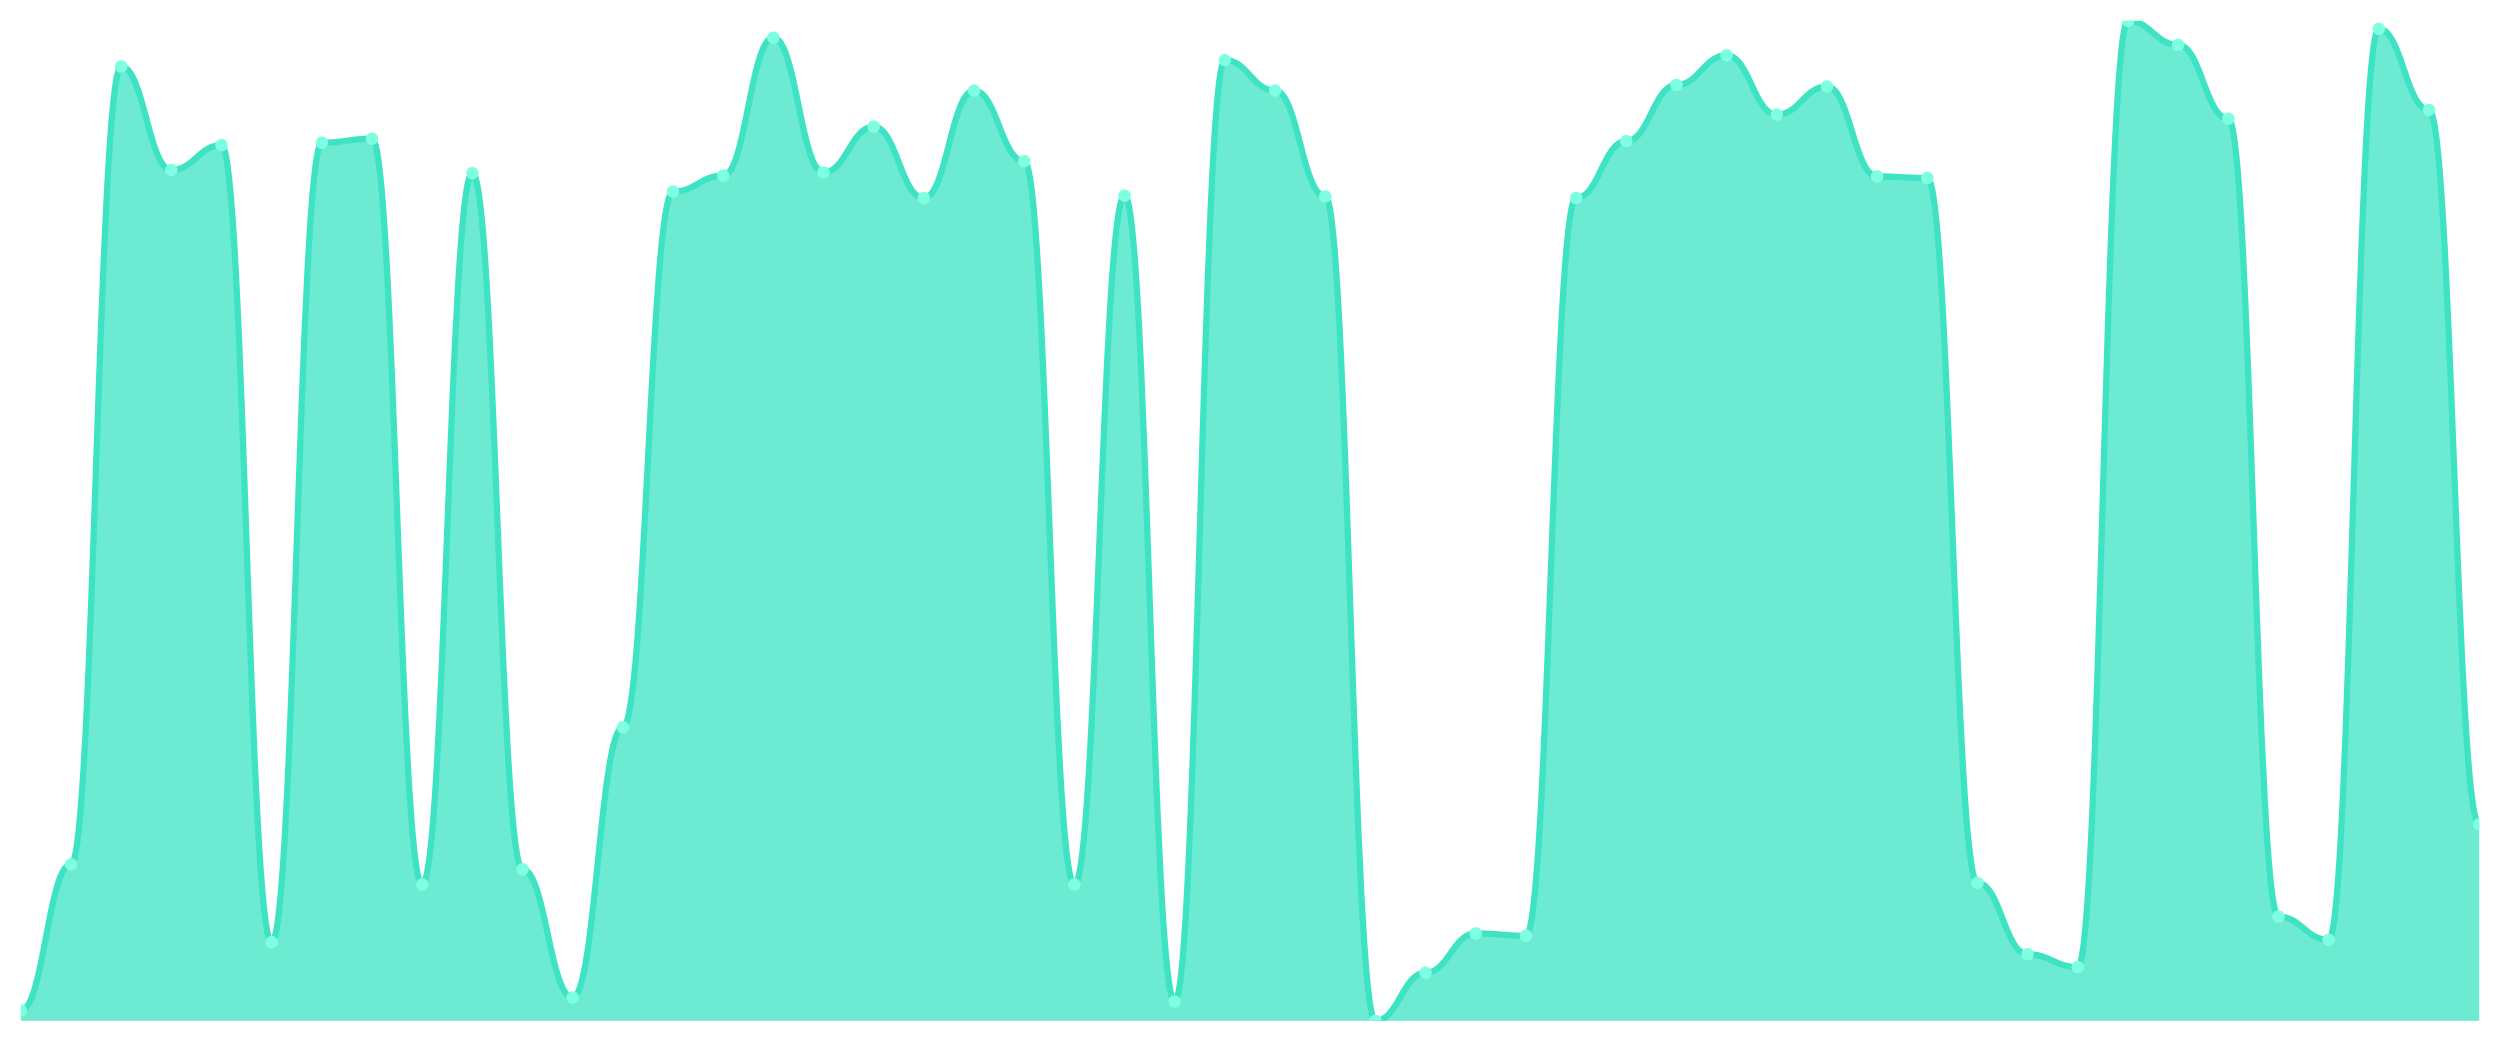
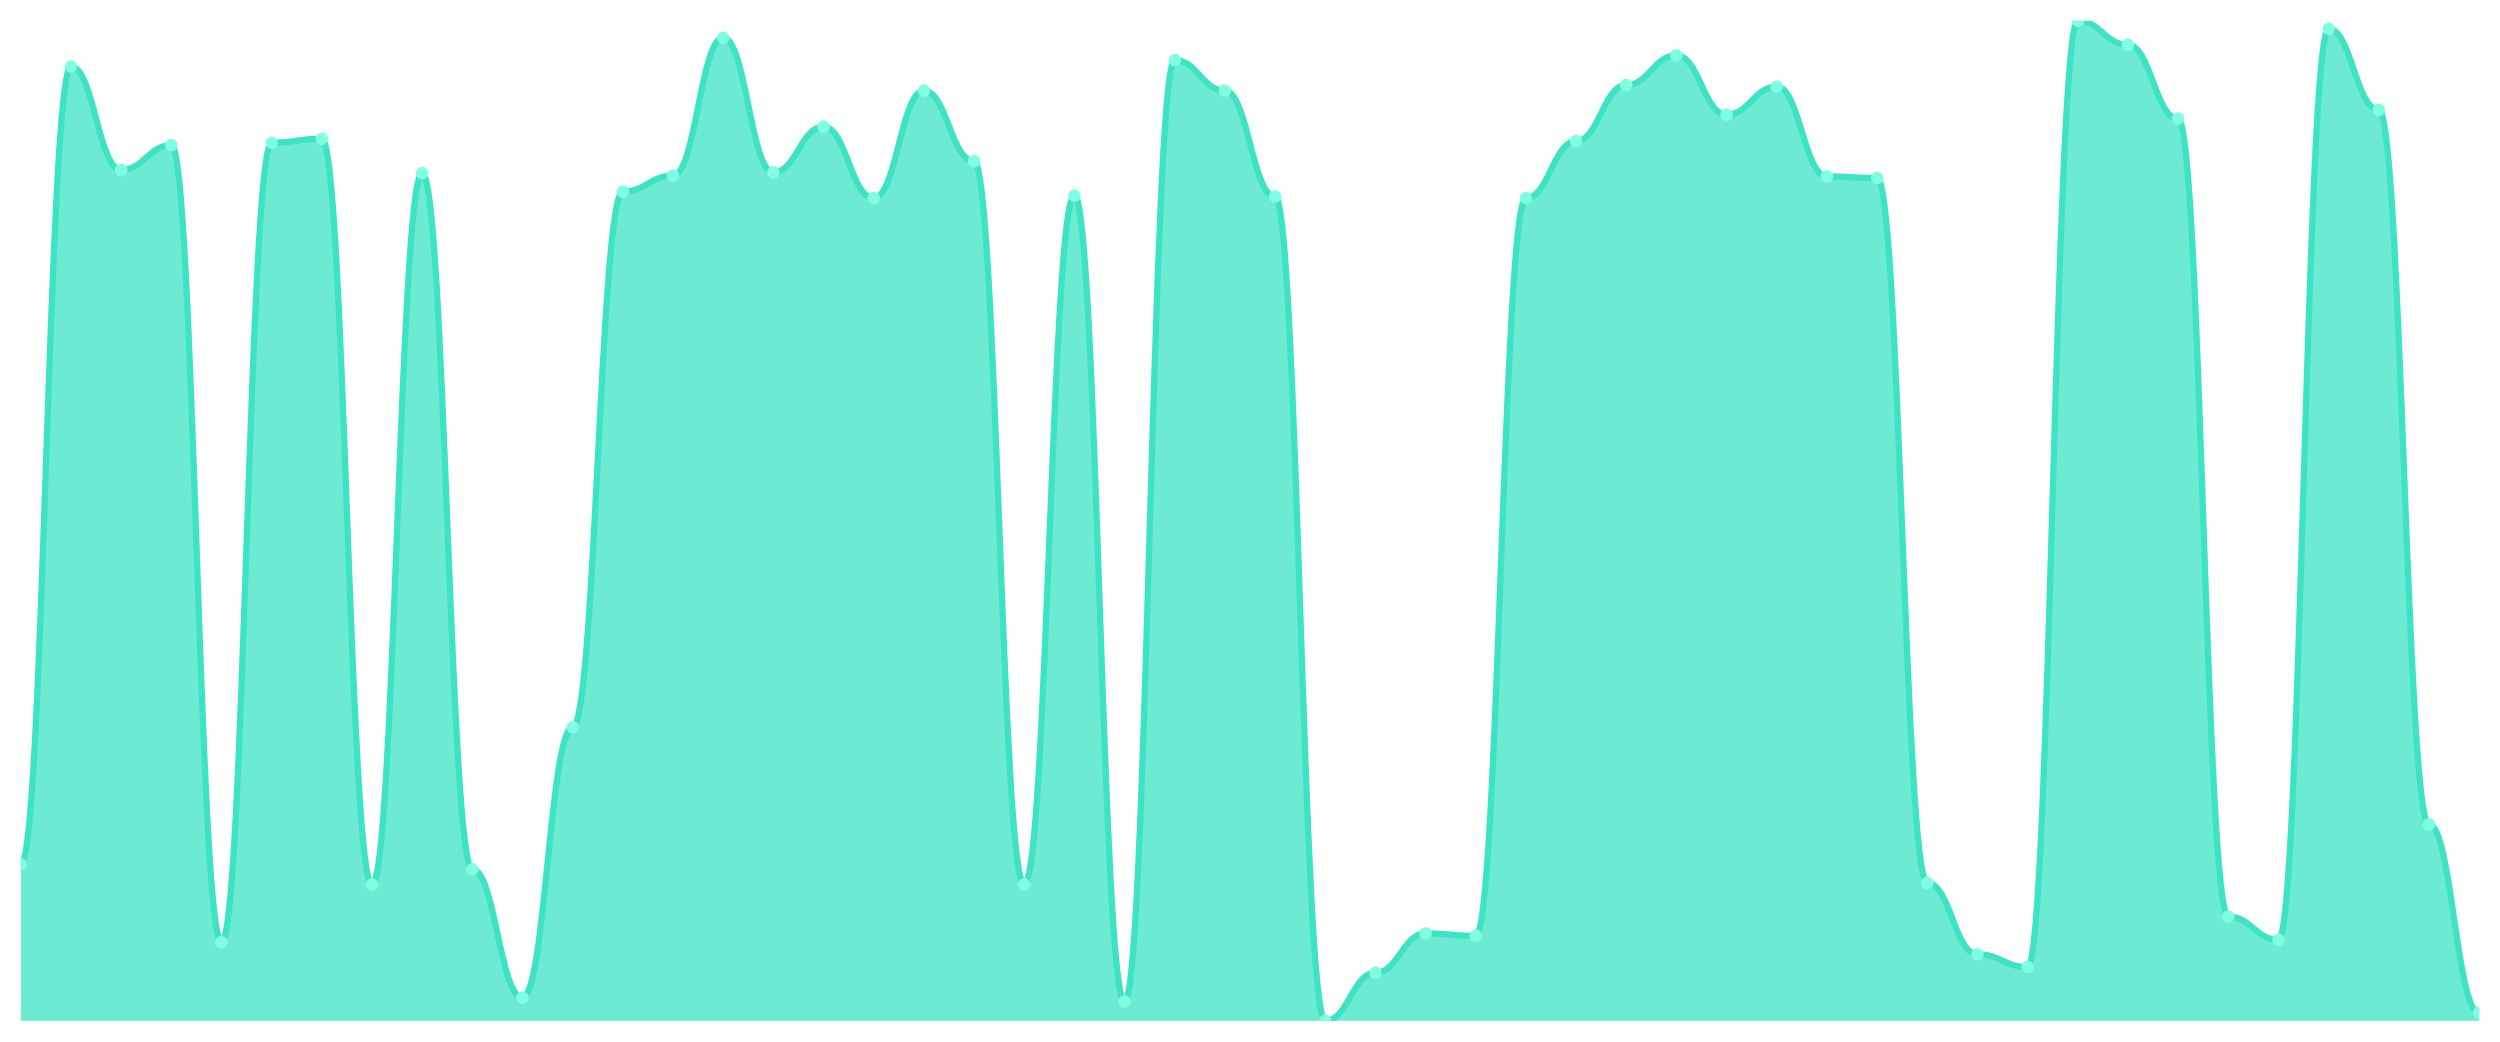
<svg xmlns="http://www.w3.org/2000/svg" viewBox="0 0 1200 500" width="1200" height="500">
  <defs>
    <clipPath id="c">
      <rect x="10" y="10" width="1180" height="480" />
    </clipPath>
  </defs>
  <rect width="1200" height="500" fill="none" />
  <g clip-path="url(#c)">
-     <path d="M 10,490 L 10,484.996 C 20.837,484.996 23.245,414.94 34.082,414.94 C 44.918,414.94 47.327,31.941 58.163,31.941 C 69,31.941 71.408,81.596 82.245,81.596 C 93.082,81.596 95.49,69.663 106.327,69.663 C 117.163,69.663 119.571,452.277 130.408,452.277 C 141.245,452.277 143.653,68.508 154.49,68.508 C 165.327,68.508 167.735,66.584 178.571,66.584 C 189.408,66.584 191.816,424.563 202.653,424.563 C 213.49,424.563 215.898,83.136 226.735,83.136 C 237.571,83.136 239.98,417.249 250.816,417.249 C 261.653,417.249 264.061,478.837 274.898,478.837 C 285.735,478.837 288.143,349.118 298.98,349.118 C 309.816,349.118 312.224,91.989 323.061,91.989 C 333.898,91.989 336.306,84.29 347.143,84.29 C 357.98,84.29 360.388,18.083 371.224,18.083 C 382.061,18.083 384.469,82.751 395.306,82.751 C 406.143,82.751 408.551,60.81 419.388,60.81 C 430.224,60.81 432.633,95.068 443.469,95.068 C 454.306,95.068 456.714,43.488 467.551,43.488 C 478.388,43.488 480.796,77.362 491.633,77.362 C 502.469,77.362 504.878,424.563 515.714,424.563 C 526.551,424.563 528.959,93.913 539.796,93.913 C 550.633,93.913 553.041,480.762 563.878,480.762 C 574.714,480.762 577.122,28.861 587.959,28.861 C 598.796,28.861 601.204,43.488 612.041,43.488 C 622.878,43.488 625.286,94.298 636.122,94.298 C 646.959,94.298 649.367,490 660.204,490 C 671.041,490 673.449,466.905 684.286,466.905 C 695.122,466.905 697.531,448.043 708.367,448.043 C 719.204,448.043 721.612,449.198 732.449,449.198 C 743.286,449.198 745.694,95.068 756.531,95.068 C 767.367,95.068 769.776,67.739 780.612,67.739 C 791.449,67.739 793.857,40.794 804.694,40.794 C 815.531,40.794 817.939,26.552 828.776,26.552 C 839.612,26.552 842.02,55.036 852.857,55.036 C 863.694,55.036 866.102,41.564 876.939,41.564 C 887.776,41.564 890.184,84.675 901.02,84.675 C 911.857,84.675 914.265,85.445 925.102,85.445 C 935.939,85.445 938.347,423.793 949.184,423.793 C 960.02,423.793 962.429,458.051 973.265,458.051 C 984.102,458.051 986.51,464.21 997.347,464.21 C 1008.184,464.21 1010.592,10 1021.429,10 C 1032.265,10 1034.673,21.548 1045.51,21.548 C 1056.347,21.548 1058.755,56.961 1069.592,56.961 C 1080.429,56.961 1082.837,439.96 1093.673,439.96 C 1104.51,439.96 1106.918,451.123 1117.755,451.123 C 1128.592,451.123 1131,13.849 1141.837,13.849 C 1152.673,13.849 1155.082,52.727 1165.918,52.727 C 1176.755,52.727 1179.163,395.694 1190,395.694 L 1190,490 Z" fill="rgba(61,227,195,0.75)" />
-     <path d="M 10,484.996 C 20.837,484.996 23.245,414.94 34.082,414.94 C 44.918,414.94 47.327,31.941 58.163,31.941 C 69,31.941 71.408,81.596 82.245,81.596 C 93.082,81.596 95.49,69.663 106.327,69.663 C 117.163,69.663 119.571,452.277 130.408,452.277 C 141.245,452.277 143.653,68.508 154.49,68.508 C 165.327,68.508 167.735,66.584 178.571,66.584 C 189.408,66.584 191.816,424.563 202.653,424.563 C 213.49,424.563 215.898,83.136 226.735,83.136 C 237.571,83.136 239.98,417.249 250.816,417.249 C 261.653,417.249 264.061,478.837 274.898,478.837 C 285.735,478.837 288.143,349.118 298.98,349.118 C 309.816,349.118 312.224,91.989 323.061,91.989 C 333.898,91.989 336.306,84.29 347.143,84.29 C 357.98,84.29 360.388,18.083 371.224,18.083 C 382.061,18.083 384.469,82.751 395.306,82.751 C 406.143,82.751 408.551,60.81 419.388,60.81 C 430.224,60.81 432.633,95.068 443.469,95.068 C 454.306,95.068 456.714,43.488 467.551,43.488 C 478.388,43.488 480.796,77.362 491.633,77.362 C 502.469,77.362 504.878,424.563 515.714,424.563 C 526.551,424.563 528.959,93.913 539.796,93.913 C 550.633,93.913 553.041,480.762 563.878,480.762 C 574.714,480.762 577.122,28.861 587.959,28.861 C 598.796,28.861 601.204,43.488 612.041,43.488 C 622.878,43.488 625.286,94.298 636.122,94.298 C 646.959,94.298 649.367,490 660.204,490 C 671.041,490 673.449,466.905 684.286,466.905 C 695.122,466.905 697.531,448.043 708.367,448.043 C 719.204,448.043 721.612,449.198 732.449,449.198 C 743.286,449.198 745.694,95.068 756.531,95.068 C 767.367,95.068 769.776,67.739 780.612,67.739 C 791.449,67.739 793.857,40.794 804.694,40.794 C 815.531,40.794 817.939,26.552 828.776,26.552 C 839.612,26.552 842.02,55.036 852.857,55.036 C 863.694,55.036 866.102,41.564 876.939,41.564 C 887.776,41.564 890.184,84.675 901.02,84.675 C 911.857,84.675 914.265,85.445 925.102,85.445 C 935.939,85.445 938.347,423.793 949.184,423.793 C 960.02,423.793 962.429,458.051 973.265,458.051 C 984.102,458.051 986.51,464.21 997.347,464.21 C 1008.184,464.21 1010.592,10 1021.429,10 C 1032.265,10 1034.673,21.548 1045.51,21.548 C 1056.347,21.548 1058.755,56.961 1069.592,56.961 C 1080.429,56.961 1082.837,439.96 1093.673,439.96 C 1104.51,439.96 1106.918,451.123 1117.755,451.123 C 1128.592,451.123 1131,13.849 1141.837,13.849 C 1152.673,13.849 1155.082,52.727 1165.918,52.727 C 1176.755,52.727 1179.163,395.694 1190,395.694" fill="none" stroke="#3de3c3" stroke-width="3" stroke-linecap="round" stroke-linejoin="round" />
-     <circle cx="10" cy="484.996" r="3" fill="#7fffe1" />
-     <circle cx="34.082" cy="414.94" r="3" fill="#7fffe1" />
-     <circle cx="58.163" cy="31.941" r="3" fill="#7fffe1" />
-     <circle cx="82.245" cy="81.596" r="3" fill="#7fffe1" />
-     <circle cx="106.327" cy="69.663" r="3" fill="#7fffe1" />
-     <circle cx="130.408" cy="452.277" r="3" fill="#7fffe1" />
-     <circle cx="154.49" cy="68.508" r="3" fill="#7fffe1" />
-     <circle cx="178.571" cy="66.584" r="3" fill="#7fffe1" />
-     <circle cx="202.653" cy="424.563" r="3" fill="#7fffe1" />
-     <circle cx="226.735" cy="83.136" r="3" fill="#7fffe1" />
-     <circle cx="250.816" cy="417.249" r="3" fill="#7fffe1" />
-     <circle cx="274.898" cy="478.837" r="3" fill="#7fffe1" />
-     <circle cx="298.98" cy="349.118" r="3" fill="#7fffe1" />
-     <circle cx="323.061" cy="91.989" r="3" fill="#7fffe1" />
-     <circle cx="347.143" cy="84.29" r="3" fill="#7fffe1" />
-     <circle cx="371.224" cy="18.083" r="3" fill="#7fffe1" />
-     <circle cx="395.306" cy="82.751" r="3" fill="#7fffe1" />
-     <circle cx="419.388" cy="60.81" r="3" fill="#7fffe1" />
-     <circle cx="443.469" cy="95.068" r="3" fill="#7fffe1" />
-     <circle cx="467.551" cy="43.488" r="3" fill="#7fffe1" />
-     <circle cx="491.633" cy="77.362" r="3" fill="#7fffe1" />
-     <circle cx="515.714" cy="424.563" r="3" fill="#7fffe1" />
-     <circle cx="539.796" cy="93.913" r="3" fill="#7fffe1" />
-     <circle cx="563.878" cy="480.762" r="3" fill="#7fffe1" />
-     <circle cx="587.959" cy="28.861" r="3" fill="#7fffe1" />
-     <circle cx="612.041" cy="43.488" r="3" fill="#7fffe1" />
-     <circle cx="636.122" cy="94.298" r="3" fill="#7fffe1" />
-     <circle cx="660.204" cy="490" r="3" fill="#7fffe1" />
-     <circle cx="684.286" cy="466.905" r="3" fill="#7fffe1" />
-     <circle cx="708.367" cy="448.043" r="3" fill="#7fffe1" />
-     <circle cx="732.449" cy="449.198" r="3" fill="#7fffe1" />
-     <circle cx="756.531" cy="95.068" r="3" fill="#7fffe1" />
-     <circle cx="780.612" cy="67.739" r="3" fill="#7fffe1" />
-     <circle cx="804.694" cy="40.794" r="3" fill="#7fffe1" />
-     <circle cx="828.776" cy="26.552" r="3" fill="#7fffe1" />
-     <circle cx="852.857" cy="55.036" r="3" fill="#7fffe1" />
-     <circle cx="876.939" cy="41.564" r="3" fill="#7fffe1" />
-     <circle cx="901.02" cy="84.675" r="3" fill="#7fffe1" />
-     <circle cx="925.102" cy="85.445" r="3" fill="#7fffe1" />
-     <circle cx="949.184" cy="423.793" r="3" fill="#7fffe1" />
-     <circle cx="973.265" cy="458.051" r="3" fill="#7fffe1" />
-     <circle cx="997.347" cy="464.21" r="3" fill="#7fffe1" />
-     <circle cx="1021.429" cy="10" r="3" fill="#7fffe1" />
-     <circle cx="1045.51" cy="21.548" r="3" fill="#7fffe1" />
-     <circle cx="1069.592" cy="56.961" r="3" fill="#7fffe1" />
-     <circle cx="1093.673" cy="439.96" r="3" fill="#7fffe1" />
-     <circle cx="1117.755" cy="451.123" r="3" fill="#7fffe1" />
-     <circle cx="1141.837" cy="13.849" r="3" fill="#7fffe1" />
-     <circle cx="1165.918" cy="52.727" r="3" fill="#7fffe1" />
-     <circle cx="1190" cy="395.694" r="3" fill="#7fffe1" />
+     <path d="M 10,490 L 10,414.94 C 20.837,414.94 23.245,31.941 34.082,31.941 C 44.918,31.941 47.327,81.596 58.163,81.596 C 69,81.596 71.408,69.663 82.245,69.663 C 93.082,69.663 95.49,452.277 106.327,452.277 C 117.163,452.277 119.571,68.508 130.408,68.508 C 141.245,68.508 143.653,66.584 154.49,66.584 C 165.327,66.584 167.735,424.563 178.571,424.563 C 189.408,424.563 191.816,83.136 202.653,83.136 C 213.49,83.136 215.898,417.249 226.735,417.249 C 237.571,417.249 239.98,478.837 250.816,478.837 C 261.653,478.837 264.061,349.118 274.898,349.118 C 285.735,349.118 288.143,91.989 298.98,91.989 C 309.816,91.989 312.224,84.29 323.061,84.29 C 333.898,84.29 336.306,18.083 347.143,18.083 C 357.98,18.083 360.388,82.751 371.224,82.751 C 382.061,82.751 384.469,60.81 395.306,60.81 C 406.143,60.81 408.551,95.068 419.388,95.068 C 430.224,95.068 432.633,43.488 443.469,43.488 C 454.306,43.488 456.714,77.362 467.551,77.362 C 478.388,77.362 480.796,424.563 491.633,424.563 C 502.469,424.563 504.878,93.913 515.714,93.913 C 526.551,93.913 528.959,480.762 539.796,480.762 C 550.633,480.762 553.041,28.861 563.878,28.861 C 574.714,28.861 577.122,43.488 587.959,43.488 C 598.796,43.488 601.204,94.298 612.041,94.298 C 622.878,94.298 625.286,490 636.122,490 C 646.959,490 649.367,466.905 660.204,466.905 C 671.041,466.905 673.449,448.043 684.286,448.043 C 695.122,448.043 697.531,449.198 708.367,449.198 C 719.204,449.198 721.612,95.068 732.449,95.068 C 743.286,95.068 745.694,67.739 756.531,67.739 C 767.367,67.739 769.776,40.794 780.612,40.794 C 791.449,40.794 793.857,26.552 804.694,26.552 C 815.531,26.552 817.939,55.036 828.776,55.036 C 839.612,55.036 842.02,41.564 852.857,41.564 C 863.694,41.564 866.102,84.675 876.939,84.675 C 887.776,84.675 890.184,85.445 901.02,85.445 C 911.857,85.445 914.265,423.793 925.102,423.793 C 935.939,423.793 938.347,458.051 949.184,458.051 C 960.02,458.051 962.429,464.21 973.265,464.21 C 984.102,464.21 986.51,10 997.347,10 C 1008.184,10 1010.592,21.548 1021.429,21.548 C 1032.265,21.548 1034.673,56.961 1045.51,56.961 C 1056.347,56.961 1058.755,439.96 1069.592,439.96 C 1080.429,439.96 1082.837,451.123 1093.673,451.123 C 1104.51,451.123 1106.918,13.849 1117.755,13.849 C 1128.592,13.849 1131,52.727 1141.837,52.727 C 1152.673,52.727 1155.082,395.694 1165.918,395.694 C 1176.755,395.694 1179.163,486.151 1190,486.151 L 1190,490 Z" fill="rgba(61,227,195,0.75)" />
+     <path d="M 10,414.94 C 20.837,414.94 23.245,31.941 34.082,31.941 C 44.918,31.941 47.327,81.596 58.163,81.596 C 69,81.596 71.408,69.663 82.245,69.663 C 93.082,69.663 95.49,452.277 106.327,452.277 C 117.163,452.277 119.571,68.508 130.408,68.508 C 141.245,68.508 143.653,66.584 154.49,66.584 C 165.327,66.584 167.735,424.563 178.571,424.563 C 189.408,424.563 191.816,83.136 202.653,83.136 C 213.49,83.136 215.898,417.249 226.735,417.249 C 237.571,417.249 239.98,478.837 250.816,478.837 C 261.653,478.837 264.061,349.118 274.898,349.118 C 285.735,349.118 288.143,91.989 298.98,91.989 C 309.816,91.989 312.224,84.29 323.061,84.29 C 333.898,84.29 336.306,18.083 347.143,18.083 C 357.98,18.083 360.388,82.751 371.224,82.751 C 382.061,82.751 384.469,60.81 395.306,60.81 C 406.143,60.81 408.551,95.068 419.388,95.068 C 430.224,95.068 432.633,43.488 443.469,43.488 C 454.306,43.488 456.714,77.362 467.551,77.362 C 478.388,77.362 480.796,424.563 491.633,424.563 C 502.469,424.563 504.878,93.913 515.714,93.913 C 526.551,93.913 528.959,480.762 539.796,480.762 C 550.633,480.762 553.041,28.861 563.878,28.861 C 574.714,28.861 577.122,43.488 587.959,43.488 C 598.796,43.488 601.204,94.298 612.041,94.298 C 622.878,94.298 625.286,490 636.122,490 C 646.959,490 649.367,466.905 660.204,466.905 C 671.041,466.905 673.449,448.043 684.286,448.043 C 695.122,448.043 697.531,449.198 708.367,449.198 C 719.204,449.198 721.612,95.068 732.449,95.068 C 743.286,95.068 745.694,67.739 756.531,67.739 C 767.367,67.739 769.776,40.794 780.612,40.794 C 791.449,40.794 793.857,26.552 804.694,26.552 C 815.531,26.552 817.939,55.036 828.776,55.036 C 839.612,55.036 842.02,41.564 852.857,41.564 C 863.694,41.564 866.102,84.675 876.939,84.675 C 887.776,84.675 890.184,85.445 901.02,85.445 C 911.857,85.445 914.265,423.793 925.102,423.793 C 935.939,423.793 938.347,458.051 949.184,458.051 C 960.02,458.051 962.429,464.21 973.265,464.21 C 984.102,464.21 986.51,10 997.347,10 C 1008.184,10 1010.592,21.548 1021.429,21.548 C 1032.265,21.548 1034.673,56.961 1045.51,56.961 C 1056.347,56.961 1058.755,439.96 1069.592,439.96 C 1080.429,439.96 1082.837,451.123 1093.673,451.123 C 1104.51,451.123 1106.918,13.849 1117.755,13.849 C 1128.592,13.849 1131,52.727 1141.837,52.727 C 1152.673,52.727 1155.082,395.694 1165.918,395.694 C 1176.755,395.694 1179.163,486.151 1190,486.151" fill="none" stroke="#3de3c3" stroke-width="3" stroke-linecap="round" stroke-linejoin="round" />
+     <circle cx="10" cy="414.94" r="3" fill="#7fffe1" />
+     <circle cx="34.082" cy="31.941" r="3" fill="#7fffe1" />
+     <circle cx="58.163" cy="81.596" r="3" fill="#7fffe1" />
+     <circle cx="82.245" cy="69.663" r="3" fill="#7fffe1" />
+     <circle cx="106.327" cy="452.277" r="3" fill="#7fffe1" />
+     <circle cx="130.408" cy="68.508" r="3" fill="#7fffe1" />
+     <circle cx="154.49" cy="66.584" r="3" fill="#7fffe1" />
+     <circle cx="178.571" cy="424.563" r="3" fill="#7fffe1" />
+     <circle cx="202.653" cy="83.136" r="3" fill="#7fffe1" />
+     <circle cx="226.735" cy="417.249" r="3" fill="#7fffe1" />
+     <circle cx="250.816" cy="478.837" r="3" fill="#7fffe1" />
+     <circle cx="274.898" cy="349.118" r="3" fill="#7fffe1" />
+     <circle cx="298.98" cy="91.989" r="3" fill="#7fffe1" />
+     <circle cx="323.061" cy="84.29" r="3" fill="#7fffe1" />
+     <circle cx="347.143" cy="18.083" r="3" fill="#7fffe1" />
+     <circle cx="371.224" cy="82.751" r="3" fill="#7fffe1" />
+     <circle cx="395.306" cy="60.81" r="3" fill="#7fffe1" />
+     <circle cx="419.388" cy="95.068" r="3" fill="#7fffe1" />
+     <circle cx="443.469" cy="43.488" r="3" fill="#7fffe1" />
+     <circle cx="467.551" cy="77.362" r="3" fill="#7fffe1" />
+     <circle cx="491.633" cy="424.563" r="3" fill="#7fffe1" />
+     <circle cx="515.714" cy="93.913" r="3" fill="#7fffe1" />
+     <circle cx="539.796" cy="480.762" r="3" fill="#7fffe1" />
+     <circle cx="563.878" cy="28.861" r="3" fill="#7fffe1" />
+     <circle cx="587.959" cy="43.488" r="3" fill="#7fffe1" />
+     <circle cx="612.041" cy="94.298" r="3" fill="#7fffe1" />
+     <circle cx="636.122" cy="490" r="3" fill="#7fffe1" />
+     <circle cx="660.204" cy="466.905" r="3" fill="#7fffe1" />
+     <circle cx="684.286" cy="448.043" r="3" fill="#7fffe1" />
+     <circle cx="708.367" cy="449.198" r="3" fill="#7fffe1" />
+     <circle cx="732.449" cy="95.068" r="3" fill="#7fffe1" />
+     <circle cx="756.531" cy="67.739" r="3" fill="#7fffe1" />
+     <circle cx="780.612" cy="40.794" r="3" fill="#7fffe1" />
+     <circle cx="804.694" cy="26.552" r="3" fill="#7fffe1" />
+     <circle cx="828.776" cy="55.036" r="3" fill="#7fffe1" />
+     <circle cx="852.857" cy="41.564" r="3" fill="#7fffe1" />
+     <circle cx="876.939" cy="84.675" r="3" fill="#7fffe1" />
+     <circle cx="901.02" cy="85.445" r="3" fill="#7fffe1" />
+     <circle cx="925.102" cy="423.793" r="3" fill="#7fffe1" />
+     <circle cx="949.184" cy="458.051" r="3" fill="#7fffe1" />
+     <circle cx="973.265" cy="464.21" r="3" fill="#7fffe1" />
+     <circle cx="997.347" cy="10" r="3" fill="#7fffe1" />
+     <circle cx="1021.429" cy="21.548" r="3" fill="#7fffe1" />
+     <circle cx="1045.51" cy="56.961" r="3" fill="#7fffe1" />
+     <circle cx="1069.592" cy="439.96" r="3" fill="#7fffe1" />
+     <circle cx="1093.673" cy="451.123" r="3" fill="#7fffe1" />
+     <circle cx="1117.755" cy="13.849" r="3" fill="#7fffe1" />
+     <circle cx="1141.837" cy="52.727" r="3" fill="#7fffe1" />
+     <circle cx="1165.918" cy="395.694" r="3" fill="#7fffe1" />
+     <circle cx="1190" cy="486.151" r="3" fill="#7fffe1" />
  </g>
</svg>
